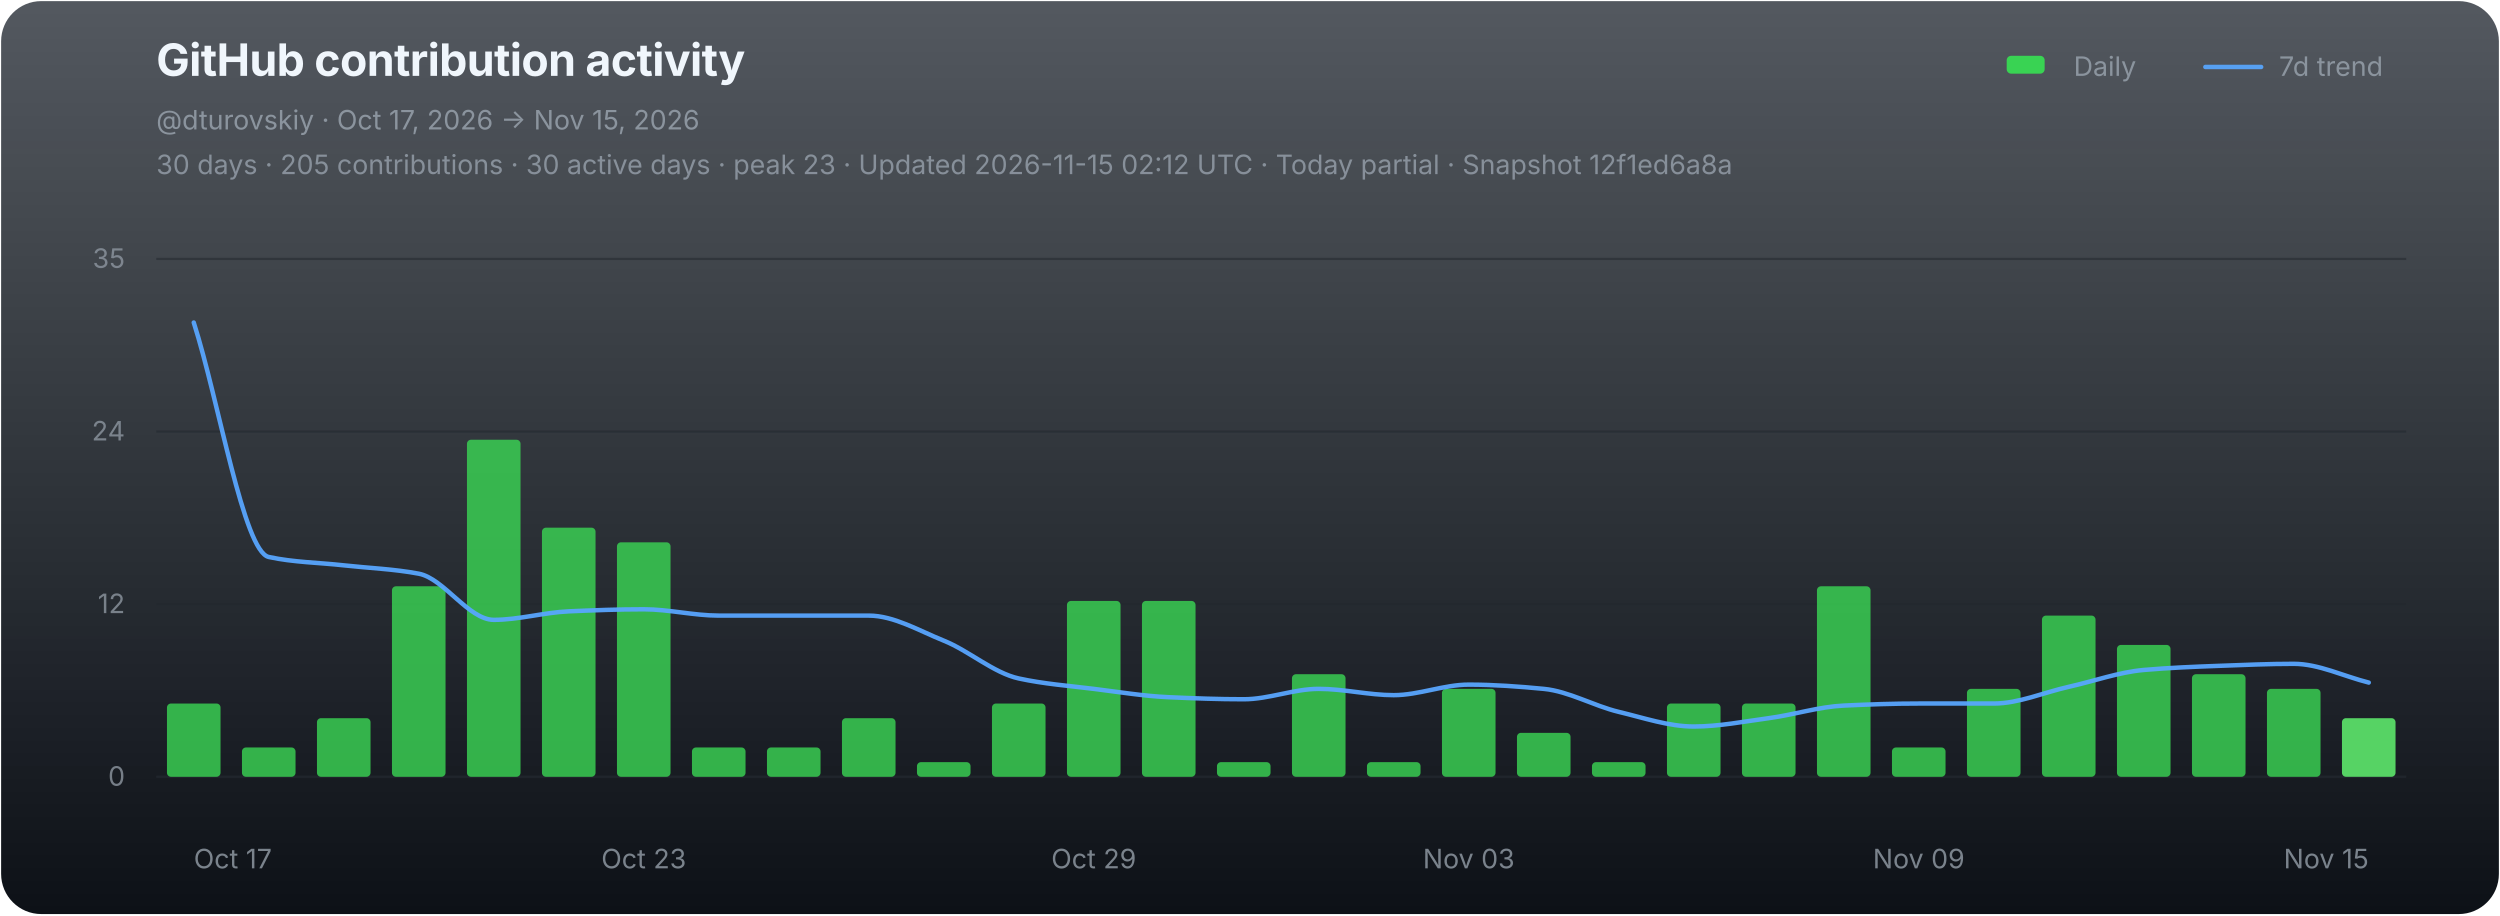
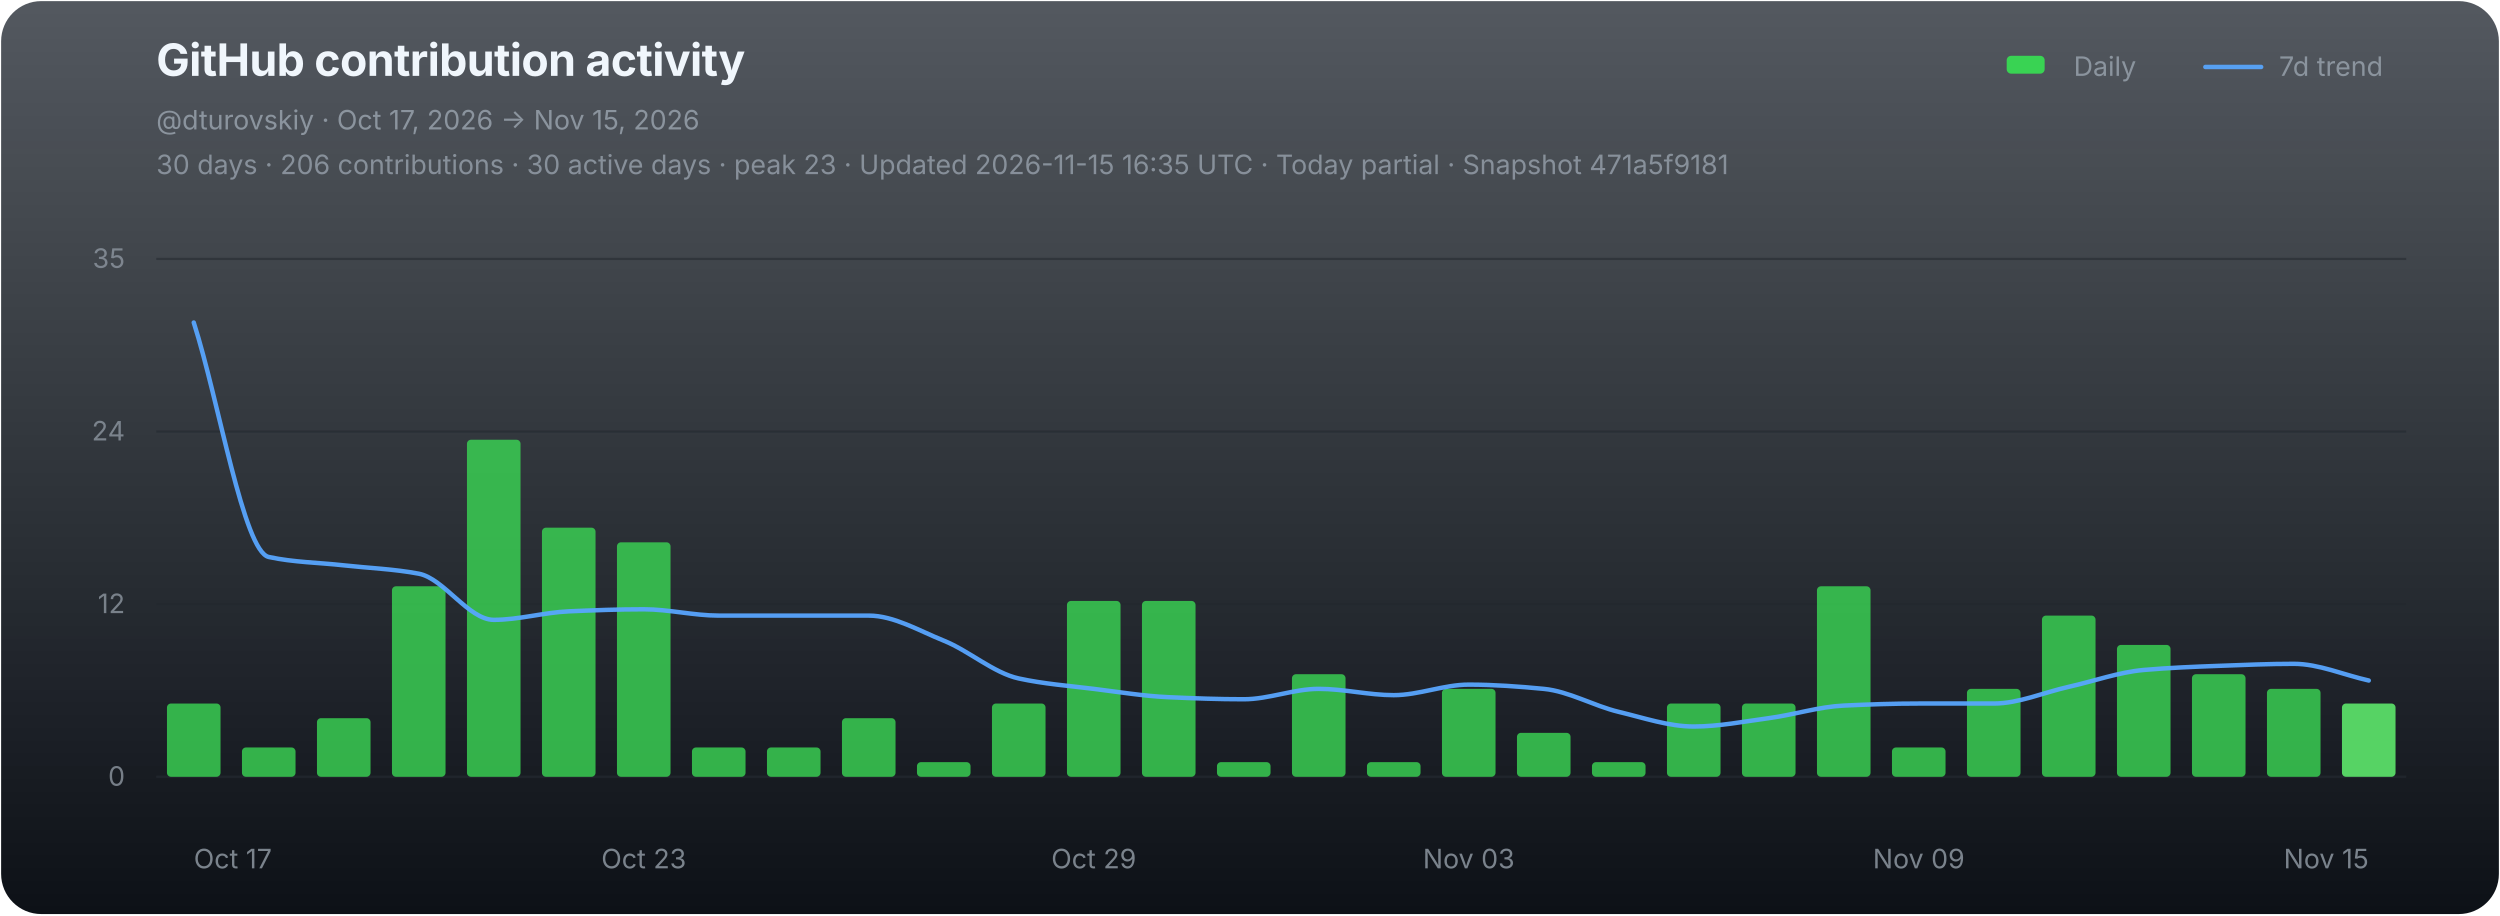
<svg xmlns="http://www.w3.org/2000/svg" width="1120" height="410" viewBox="0 0 1120 410" role="img" aria-labelledby="chart-title chart-desc">
  <defs>
    <linearGradient id="chart-bg" x1="0" y1="0" x2="0" y2="1">
      <stop offset="0" stop-color="#111821" stop-opacity="0.72" />
      <stop offset="1" stop-color="#0d1117" stop-opacity="1" />
    </linearGradient>
  </defs>
  <rect x="0.5" y="0.5" width="1119" height="409" rx="18" fill="url(#chart-bg)" stroke="none" />
  <g font-family="-apple-system,BlinkMacSystemFont,'Segoe UI',sans-serif">
    <text x="70" y="34" fill="#f0f6fc" font-size="20" font-weight="700" letter-spacing="-0.25">GitHub contribution activity</text>
    <text x="70" y="58" fill="#8b949e" font-size="12">@dturovskiy · Oct 17, 2026 → Nov 15, 2026</text>
-     <text x="70" y="78" fill="#8b949e" font-size="12" opacity="0.94">30 days · 205 contributions · 30 active days · peak 23 · Updated 2026-11-15 02:12 UTC · Today partial · Snapshot 12f1ed6a8a</text>
+     <text x="70" y="78" fill="#8b949e" font-size="12" opacity="0.94">30 days · 206 contributions · 30 active days · peak 23 · Updated 2026-11-15 16:35 UTC · Today partial · Snapshot 471a5f9181</text>
    <g transform="translate(896,30)" font-size="12" fill="#8b949e">
      <rect x="3" y="-5" width="17" height="8" rx="2" fill="#39d353" />
      <text x="33" y="4">Daily</text>
      <line x1="92" y1="0" x2="117" y2="0" stroke="#58a6ff" stroke-width="2" stroke-linecap="round" opacity="0.92" />
      <text x="125" y="4">7d trend</text>
    </g>
    <line x1="70" y1="116.00" x2="1078" y2="116.00" stroke="#21262d" stroke-width="1" opacity="0.52" />
    <text x="56" y="120.00" fill="#8b949e" font-size="12" text-anchor="end" opacity="0.82">35</text>
    <line x1="70" y1="193.33" x2="1078" y2="193.33" stroke="#21262d" stroke-width="1" opacity="0.52" />
    <text x="56" y="197.33" fill="#8b949e" font-size="12" text-anchor="end" opacity="0.82">24</text>
    <line x1="70" y1="270.67" x2="1078" y2="270.67" stroke="#21262d" stroke-width="1" opacity="0.52" />
    <text x="56" y="274.67" fill="#8b949e" font-size="12" text-anchor="end" opacity="0.82">12</text>
    <line x1="70" y1="348.00" x2="1078" y2="348.00" stroke="#21262d" stroke-width="1" opacity="0.9" />
    <text x="56" y="352.00" fill="#8b949e" font-size="12" text-anchor="end" opacity="0.82">0</text>
    <g data-chart-series="daily-bars">
      <rect data-series="daily" x="74.8" y="315.18" width="24" height="32.82" rx="1.8" fill="#39d353" opacity="0.82" />
      <rect data-series="daily" x="108.4" y="334.87" width="24" height="13.13" rx="1.8" fill="#39d353" opacity="0.82" />
      <rect data-series="daily" x="142" y="321.74" width="24" height="26.26" rx="1.8" fill="#39d353" opacity="0.82" />
      <rect data-series="daily" x="175.6" y="262.66" width="24" height="85.34" rx="1.8" fill="#39d353" opacity="0.82" />
      <rect data-series="daily" x="209.2" y="197.01" width="24" height="150.99" rx="1.8" fill="#39d353" opacity="0.82" />
      <rect data-series="daily" x="242.8" y="236.4" width="24" height="111.6" rx="1.8" fill="#39d353" opacity="0.82" />
      <rect data-series="daily" x="276.4" y="242.96" width="24" height="105.04" rx="1.8" fill="#39d353" opacity="0.82" />
      <rect data-series="daily" x="310" y="334.87" width="24" height="13.13" rx="1.8" fill="#39d353" opacity="0.82" />
      <rect data-series="daily" x="343.6" y="334.87" width="24" height="13.13" rx="1.8" fill="#39d353" opacity="0.82" />
      <rect data-series="daily" x="377.2" y="321.74" width="24" height="26.26" rx="1.8" fill="#39d353" opacity="0.82" />
      <rect data-series="daily" x="410.8" y="341.44" width="24" height="6.56" rx="1.8" fill="#39d353" opacity="0.82" />
      <rect data-series="daily" x="444.4" y="315.18" width="24" height="32.82" rx="1.8" fill="#39d353" opacity="0.82" />
      <rect data-series="daily" x="478" y="269.22" width="24" height="78.78" rx="1.8" fill="#39d353" opacity="0.82" />
      <rect data-series="daily" x="511.6" y="269.22" width="24" height="78.78" rx="1.8" fill="#39d353" opacity="0.82" />
      <rect data-series="daily" x="545.2" y="341.44" width="24" height="6.56" rx="1.8" fill="#39d353" opacity="0.82" />
      <rect data-series="daily" x="578.8" y="302.05" width="24" height="45.95" rx="1.8" fill="#39d353" opacity="0.82" />
      <rect data-series="daily" x="612.4" y="341.44" width="24" height="6.56" rx="1.8" fill="#39d353" opacity="0.82" />
      <rect data-series="daily" x="646" y="308.61" width="24" height="39.39" rx="1.8" fill="#39d353" opacity="0.82" />
      <rect data-series="daily" x="679.6" y="328.31" width="24" height="19.69" rx="1.8" fill="#39d353" opacity="0.82" />
      <rect data-series="daily" x="713.2" y="341.44" width="24" height="6.56" rx="1.8" fill="#39d353" opacity="0.82" />
      <rect data-series="daily" x="746.8" y="315.18" width="24" height="32.82" rx="1.8" fill="#39d353" opacity="0.82" />
      <rect data-series="daily" x="780.4" y="315.18" width="24" height="32.82" rx="1.8" fill="#39d353" opacity="0.82" />
      <rect data-series="daily" x="814" y="262.66" width="24" height="85.34" rx="1.8" fill="#39d353" opacity="0.82" />
      <rect data-series="daily" x="847.6" y="334.87" width="24" height="13.13" rx="1.8" fill="#39d353" opacity="0.82" />
      <rect data-series="daily" x="881.2" y="308.61" width="24" height="39.39" rx="1.8" fill="#39d353" opacity="0.82" />
      <rect data-series="daily" x="914.8" y="275.79" width="24" height="72.21" rx="1.8" fill="#39d353" opacity="0.82" />
      <rect data-series="daily" x="948.4" y="288.92" width="24" height="59.08" rx="1.8" fill="#39d353" opacity="0.82" />
      <rect data-series="daily" x="982" y="302.05" width="24" height="45.95" rx="1.8" fill="#39d353" opacity="0.82" />
      <rect data-series="daily" x="1015.6" y="308.61" width="24" height="39.39" rx="1.8" fill="#39d353" opacity="0.82" />
-       <rect data-series="daily" x="1049.2" y="321.74" width="24" height="26.26" rx="1.8" fill="#56d364" opacity="1" />
+       <rect data-series="daily" x="1049.2" y="315.18" width="24" height="32.82" rx="1.8" fill="#56d364" opacity="1" />
    </g>
-     <path data-series="trend" d="M 86.80 144.49 C 98.00 179.50, 109.20 247.12, 120.40 249.53 C 131.60 251.94, 142.80 252.02, 154.00 253.27 C 165.20 254.52, 176.40 254.90, 187.60 257.01 C 198.80 259.12, 210.00 277.69, 221.20 277.69 C 232.40 277.69, 243.60 274.38, 254.80 273.88 C 266.00 273.39, 277.20 272.96, 288.40 272.96 C 299.60 272.96, 310.80 275.79, 322.00 275.79 C 333.20 275.79, 344.40 275.79, 355.60 275.79 C 366.80 275.79, 378.00 275.79, 389.20 275.79 C 400.40 275.79, 411.60 282.51, 422.80 287.01 C 434.00 291.51, 445.20 301.51, 456.40 303.95 C 467.60 306.39, 478.80 307.23, 490.00 308.61 C 501.20 309.99, 512.40 311.86, 523.60 312.35 C 534.80 312.85, 546.00 313.27, 557.20 313.27 C 568.40 313.27, 579.60 308.61, 590.80 308.61 C 602.00 308.61, 613.20 311.43, 624.40 311.43 C 635.60 311.43, 646.80 306.71, 658.00 306.71 C 669.20 306.71, 680.40 307.54, 691.60 308.61 C 702.80 309.68, 714.00 316.24, 725.20 318.92 C 736.40 321.59, 747.60 325.48, 758.80 325.48 C 770.00 325.48, 781.20 323.24, 792.40 321.74 C 803.60 320.24, 814.80 316.62, 826.00 316.10 C 837.20 315.57, 848.40 315.18, 859.60 315.18 C 870.80 315.18, 882.00 315.18, 893.20 315.18 C 904.40 315.18, 915.60 310.20, 926.80 307.69 C 938.00 305.19, 949.20 301.13, 960.40 300.14 C 971.60 299.16, 982.80 298.71, 994.00 298.30 C 1005.20 297.90, 1016.40 297.39, 1027.60 297.39 C 1038.80 297.39, 1050.00 302.99, 1061.20 305.79" fill="none" stroke="#58a6ff" stroke-width="2" stroke-linejoin="round" stroke-linecap="round" opacity="0.94" vector-effect="non-scaling-stroke" />
+     <path data-series="trend" d="M 86.80 144.49 C 98.00 179.50, 109.20 247.12, 120.40 249.53 C 131.60 251.94, 142.80 252.02, 154.00 253.27 C 165.20 254.52, 176.40 254.90, 187.60 257.01 C 198.80 259.12, 210.00 277.69, 221.20 277.69 C 232.40 277.69, 243.60 274.38, 254.80 273.88 C 266.00 273.39, 277.20 272.96, 288.40 272.96 C 299.60 272.96, 310.80 275.79, 322.00 275.79 C 333.20 275.79, 344.40 275.79, 355.60 275.79 C 366.80 275.79, 378.00 275.79, 389.20 275.79 C 400.40 275.79, 411.60 282.51, 422.80 287.01 C 434.00 291.51, 445.20 301.51, 456.40 303.95 C 467.60 306.39, 478.80 307.23, 490.00 308.61 C 501.20 309.99, 512.40 311.86, 523.60 312.35 C 534.80 312.85, 546.00 313.27, 557.20 313.27 C 568.40 313.27, 579.60 308.61, 590.80 308.61 C 602.00 308.61, 613.20 311.43, 624.40 311.43 C 635.60 311.43, 646.80 306.71, 658.00 306.71 C 669.20 306.71, 680.40 307.54, 691.60 308.61 C 702.80 309.68, 714.00 316.24, 725.20 318.92 C 736.40 321.59, 747.60 325.48, 758.80 325.48 C 770.00 325.48, 781.20 323.24, 792.40 321.74 C 803.60 320.24, 814.80 316.62, 826.00 316.10 C 837.20 315.57, 848.40 315.18, 859.60 315.18 C 870.80 315.18, 882.00 315.18, 893.20 315.18 C 904.40 315.18, 915.60 310.20, 926.80 307.69 C 938.00 305.19, 949.20 301.13, 960.40 300.14 C 971.60 299.16, 982.80 298.71, 994.00 298.30 C 1005.20 297.90, 1016.40 297.39, 1027.60 297.39 C 1038.80 297.39, 1050.00 302.37, 1061.20 304.87" fill="none" stroke="#58a6ff" stroke-width="2" stroke-linejoin="round" stroke-linecap="round" opacity="0.94" vector-effect="non-scaling-stroke" />
    <text x="86.80" y="389" fill="#8b949e" font-size="12" text-anchor="start" opacity="0.86">Oct 17</text>
    <text x="288.40" y="389" fill="#8b949e" font-size="12" text-anchor="middle" opacity="0.86">Oct 23</text>
    <text x="490.00" y="389" fill="#8b949e" font-size="12" text-anchor="middle" opacity="0.86">Oct 29</text>
    <text x="658.00" y="389" fill="#8b949e" font-size="12" text-anchor="middle" opacity="0.86">Nov 03</text>
    <text x="859.60" y="389" fill="#8b949e" font-size="12" text-anchor="middle" opacity="0.86">Nov 09</text>
    <text x="1061.20" y="389" fill="#8b949e" font-size="12" text-anchor="end" opacity="0.86">Nov 15</text>
  </g>
</svg>
